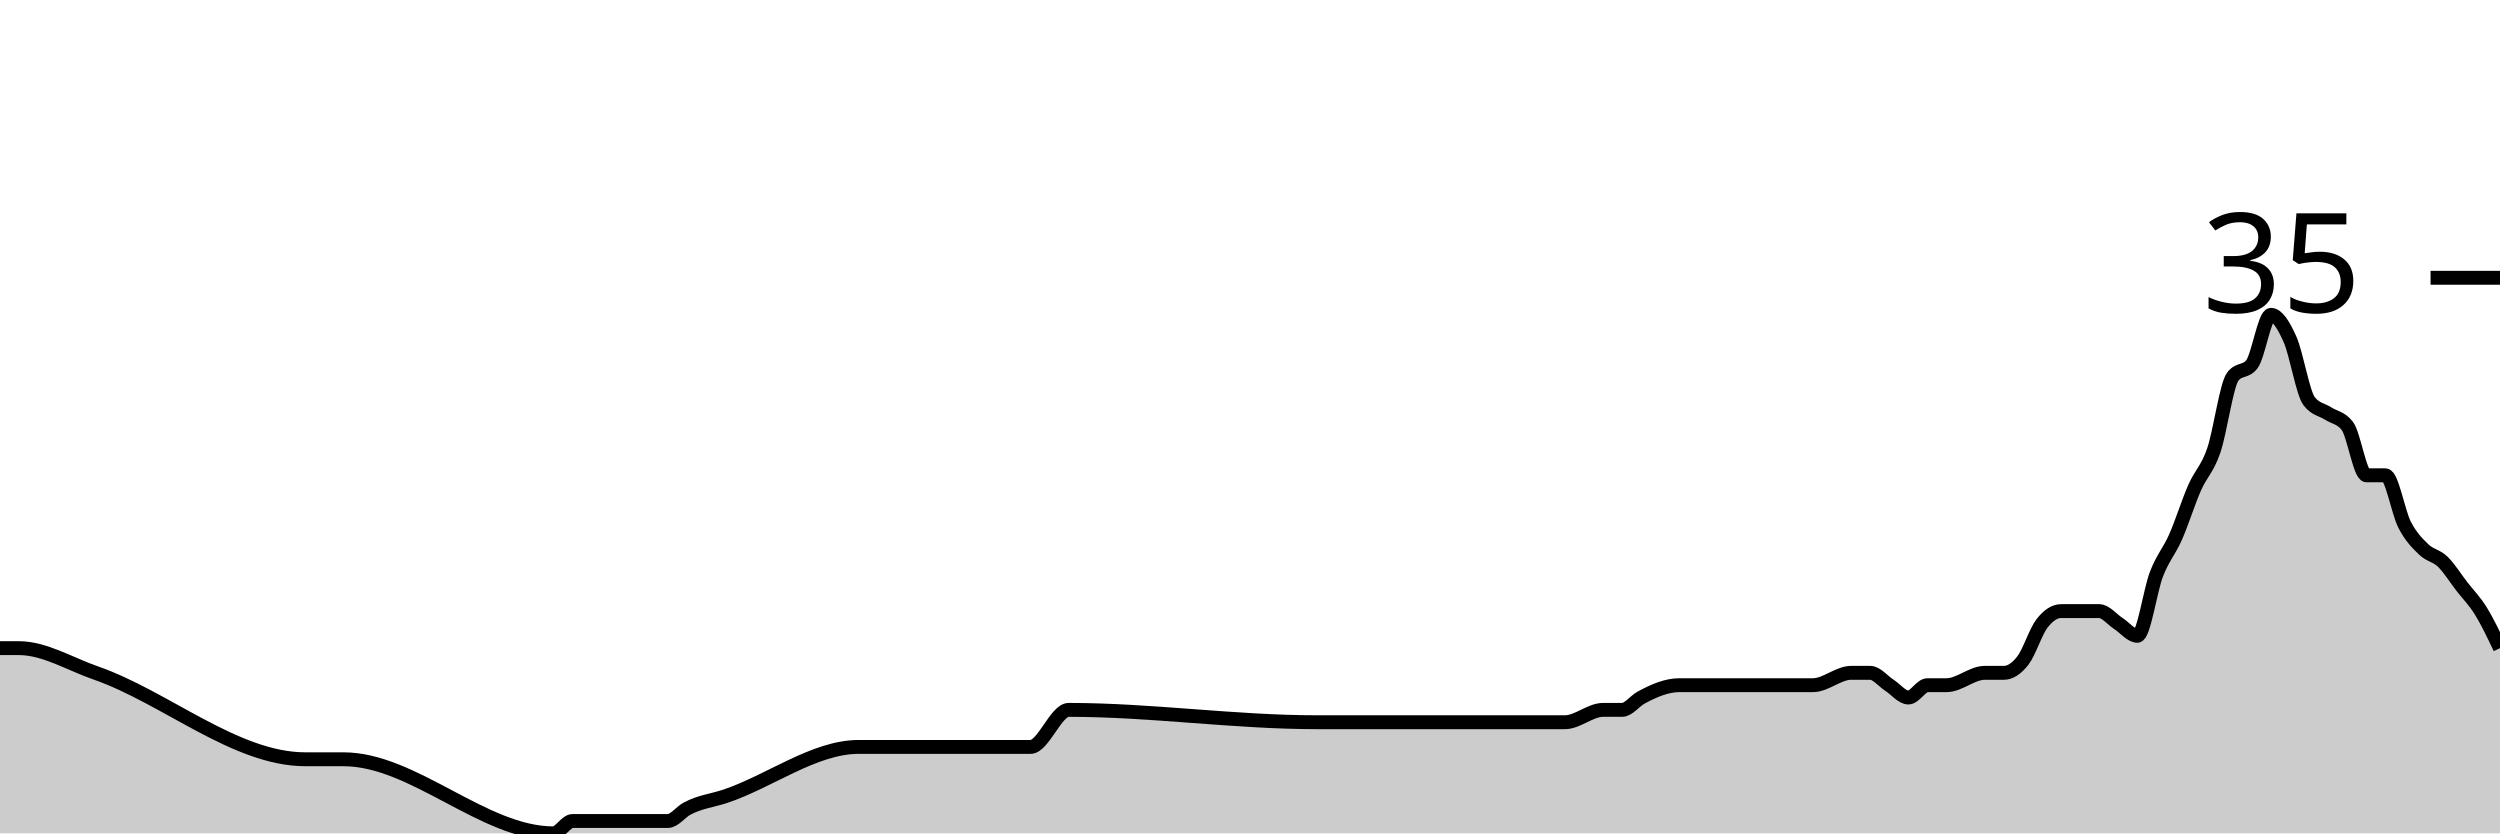
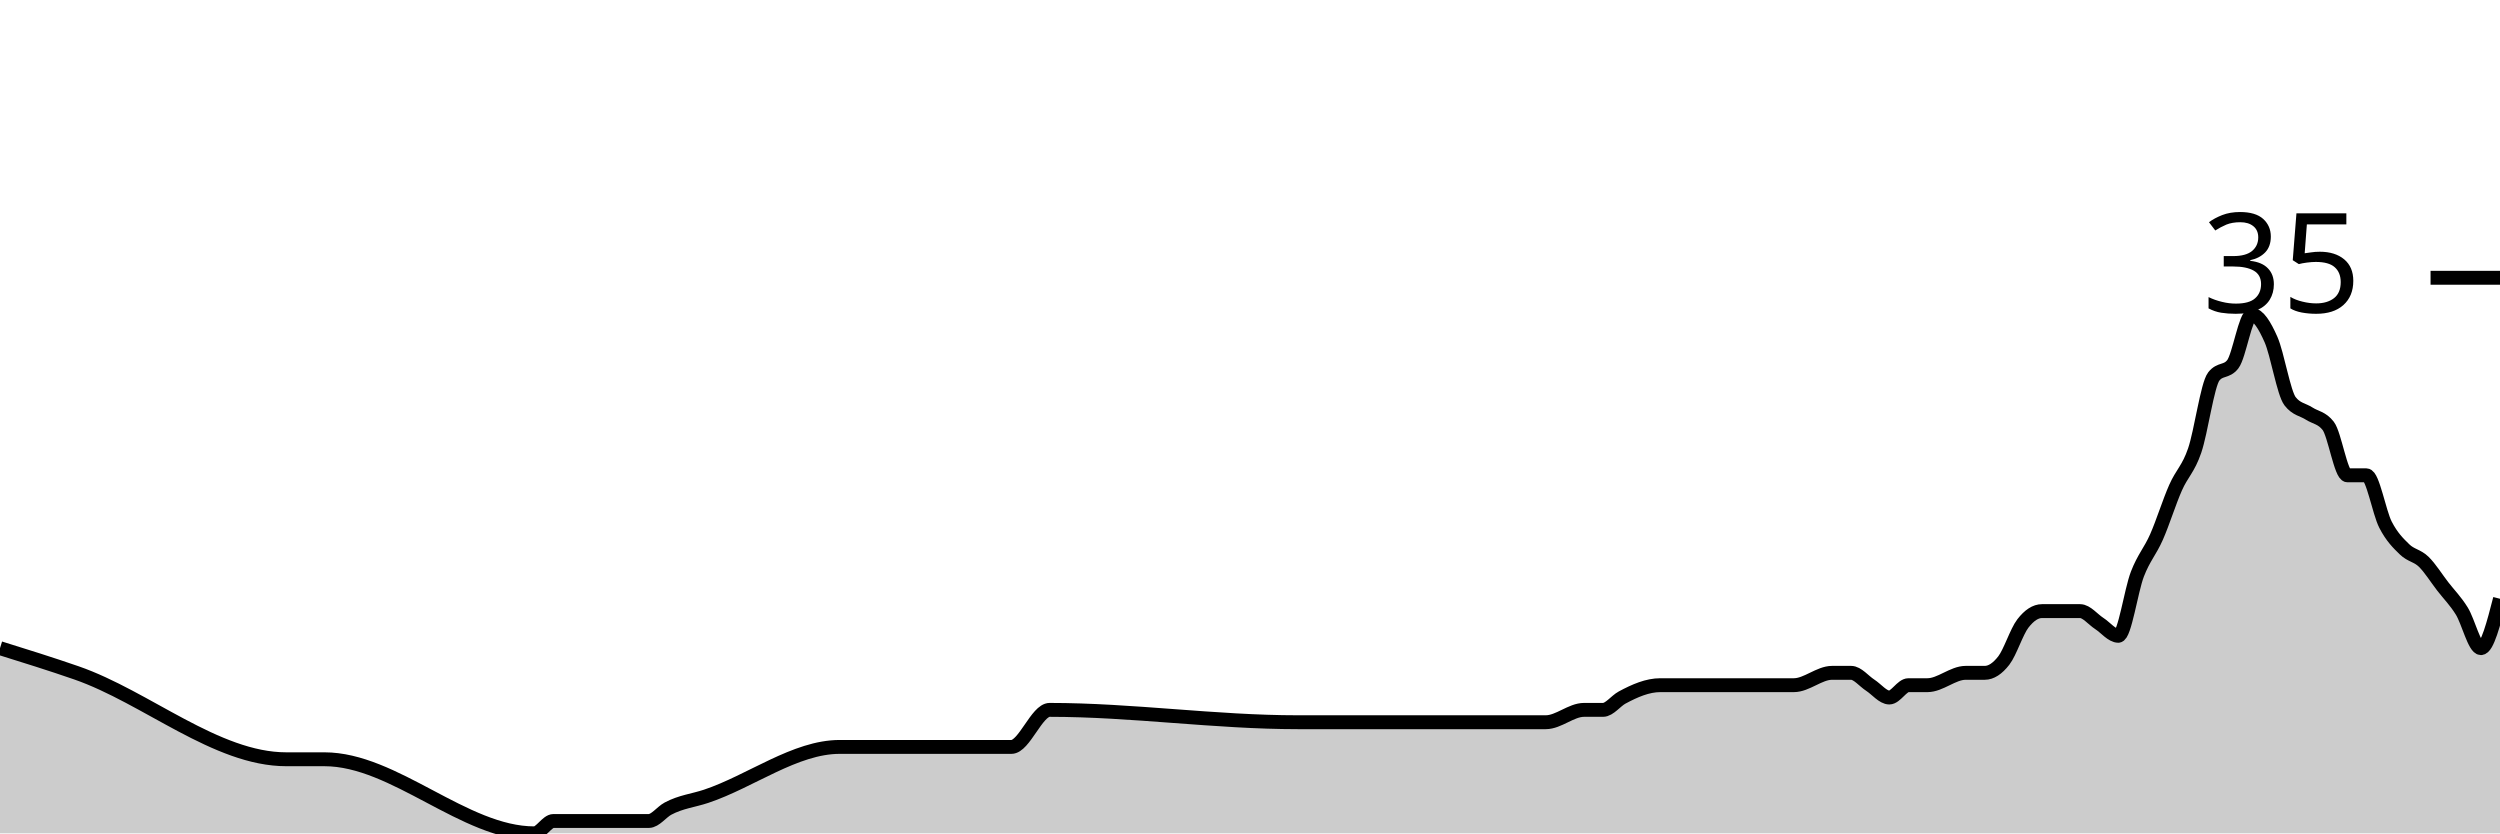
<svg xmlns="http://www.w3.org/2000/svg" viewBox="0 0 180 60">
  <g transform="translate(0,20)">
-     <path class="area" fill="rgba(0, 0, 0, 0.2)" d="M0,26.667C0.458,26.667,0.916,26.667,1.374,26.667C3.206,26.667,5.038,27.809,6.87,28.444C11.908,30.193,16.947,34.667,21.985,34.667C22.901,34.667,23.817,34.667,24.733,34.667C29.771,34.667,34.809,40,39.847,40C40.305,40,40.763,39.111,41.221,39.111C43.511,39.111,45.802,39.111,48.092,39.111C48.55,39.111,49.008,38.469,49.466,38.222C50.382,37.728,51.298,37.639,52.214,37.333C55.42,36.263,58.626,33.778,61.832,33.778C65.954,33.778,70.076,33.778,74.198,33.778C75.115,33.778,76.031,31.111,76.947,31.111C82.901,31.111,88.855,32,94.809,32C97.557,32,100.305,32,103.053,32C103.511,32,103.969,32,104.427,32C104.885,32,105.344,32,105.802,32C108.092,32,110.382,32,112.672,32C113.588,32,114.504,31.111,115.42,31.111C115.878,31.111,116.336,31.111,116.794,31.111C117.252,31.111,117.71,30.469,118.168,30.222C119.084,29.728,120,29.333,120.916,29.333C121.374,29.333,121.832,29.333,122.29,29.333C122.748,29.333,123.206,29.333,123.664,29.333C124.122,29.333,124.58,29.333,125.038,29.333C126.87,29.333,128.702,29.333,130.534,29.333C131.45,29.333,132.366,28.444,133.282,28.444C133.74,28.444,134.198,28.444,134.656,28.444C135.115,28.444,135.573,29.037,136.031,29.333C136.489,29.63,136.947,30.222,137.405,30.222C137.863,30.222,138.321,29.333,138.779,29.333C139.237,29.333,139.695,29.333,140.153,29.333C141.069,29.333,141.985,28.444,142.901,28.444C143.359,28.444,143.817,28.444,144.275,28.444C144.733,28.444,145.191,28.148,145.649,27.556C146.107,26.963,146.565,25.481,147.023,24.889C147.481,24.296,147.939,24,148.397,24C148.855,24,149.313,24,149.771,24C150.229,24,150.687,24,151.145,24C151.603,24,152.061,24.593,152.519,24.889C152.977,25.185,153.435,25.778,153.893,25.778C154.351,25.778,154.809,22.519,155.267,21.333C155.725,20.148,156.183,19.704,156.641,18.667C157.099,17.63,157.557,16.148,158.015,15.111C158.473,14.074,158.931,13.778,159.389,12.444C159.847,11.111,160.305,7.704,160.763,7.111C161.221,6.519,161.679,6.815,162.137,6.222C162.595,5.63,163.053,2.667,163.511,2.667C163.969,2.667,164.427,3.407,164.885,4.444C165.344,5.481,165.802,8.296,166.26,8.889C166.718,9.481,167.176,9.481,167.634,9.778C168.092,10.074,168.55,10.074,169.008,10.667C169.466,11.259,169.924,14.222,170.382,14.222C170.84,14.222,171.298,14.222,171.756,14.222C172.214,14.222,172.672,16.889,173.13,17.778C173.588,18.667,174.046,19.111,174.504,19.556C174.962,20,175.42,20,175.878,20.444C176.336,20.889,176.794,21.63,177.252,22.222C177.71,22.815,178.168,23.259,178.626,24C179.084,24.741,179.542,25.704,180,26.667L180,40C179.542,40,179.084,40,178.626,40C178.168,40,177.71,40,177.252,40C176.794,40,176.336,40,175.878,40C175.42,40,174.962,40,174.504,40C174.046,40,173.588,40,173.13,40C172.672,40,172.214,40,171.756,40C171.298,40,170.84,40,170.382,40C169.924,40,169.466,40,169.008,40C168.55,40,168.092,40,167.634,40C167.176,40,166.718,40,166.26,40C165.802,40,165.344,40,164.885,40C164.427,40,163.969,40,163.511,40C163.053,40,162.595,40,162.137,40C161.679,40,161.221,40,160.763,40C160.305,40,159.847,40,159.389,40C158.931,40,158.473,40,158.015,40C157.557,40,157.099,40,156.641,40C156.183,40,155.725,40,155.267,40C154.809,40,154.351,40,153.893,40C153.435,40,152.977,40,152.519,40C152.061,40,151.603,40,151.145,40C150.687,40,150.229,40,149.771,40C149.313,40,148.855,40,148.397,40C147.939,40,147.481,40,147.023,40C146.565,40,146.107,40,145.649,40C145.191,40,144.733,40,144.275,40C143.817,40,143.359,40,142.901,40C141.985,40,141.069,40,140.153,40C139.695,40,139.237,40,138.779,40C138.321,40,137.863,40,137.405,40C136.947,40,136.489,40,136.031,40C135.573,40,135.115,40,134.656,40C134.198,40,133.74,40,133.282,40C132.366,40,131.45,40,130.534,40C128.702,40,126.87,40,125.038,40C124.58,40,124.122,40,123.664,40C123.206,40,122.748,40,122.29,40C121.832,40,121.374,40,120.916,40C120,40,119.084,40,118.168,40C117.71,40,117.252,40,116.794,40C116.336,40,115.878,40,115.42,40C114.504,40,113.588,40,112.672,40C110.382,40,108.092,40,105.802,40C105.344,40,104.885,40,104.427,40C103.969,40,103.511,40,103.053,40C100.305,40,97.557,40,94.809,40C88.855,40,82.901,40,76.947,40C76.031,40,75.115,40,74.198,40C70.076,40,65.954,40,61.832,40C58.626,40,55.42,40,52.214,40C51.298,40,50.382,40,49.466,40C49.008,40,48.55,40,48.092,40C45.802,40,43.511,40,41.221,40C40.763,40,40.305,40,39.847,40C34.809,40,29.771,40,24.733,40C23.817,40,22.901,40,21.985,40C16.947,40,11.908,40,6.87,40C5.038,40,3.206,40,1.374,40C0.916,40,0.458,40,0,40Z" />
-     <path class="line" stroke="black" fill="none" d="M0,26.667C0.458,26.667,0.916,26.667,1.374,26.667C3.206,26.667,5.038,27.809,6.87,28.444C11.908,30.193,16.947,34.667,21.985,34.667C22.901,34.667,23.817,34.667,24.733,34.667C29.771,34.667,34.809,40,39.847,40C40.305,40,40.763,39.111,41.221,39.111C43.511,39.111,45.802,39.111,48.092,39.111C48.55,39.111,49.008,38.469,49.466,38.222C50.382,37.728,51.298,37.639,52.214,37.333C55.42,36.263,58.626,33.778,61.832,33.778C65.954,33.778,70.076,33.778,74.198,33.778C75.115,33.778,76.031,31.111,76.947,31.111C82.901,31.111,88.855,32,94.809,32C97.557,32,100.305,32,103.053,32C103.511,32,103.969,32,104.427,32C104.885,32,105.344,32,105.802,32C108.092,32,110.382,32,112.672,32C113.588,32,114.504,31.111,115.42,31.111C115.878,31.111,116.336,31.111,116.794,31.111C117.252,31.111,117.71,30.469,118.168,30.222C119.084,29.728,120,29.333,120.916,29.333C121.374,29.333,121.832,29.333,122.29,29.333C122.748,29.333,123.206,29.333,123.664,29.333C124.122,29.333,124.58,29.333,125.038,29.333C126.87,29.333,128.702,29.333,130.534,29.333C131.45,29.333,132.366,28.444,133.282,28.444C133.74,28.444,134.198,28.444,134.656,28.444C135.115,28.444,135.573,29.037,136.031,29.333C136.489,29.63,136.947,30.222,137.405,30.222C137.863,30.222,138.321,29.333,138.779,29.333C139.237,29.333,139.695,29.333,140.153,29.333C141.069,29.333,141.985,28.444,142.901,28.444C143.359,28.444,143.817,28.444,144.275,28.444C144.733,28.444,145.191,28.148,145.649,27.556C146.107,26.963,146.565,25.481,147.023,24.889C147.481,24.296,147.939,24,148.397,24C148.855,24,149.313,24,149.771,24C150.229,24,150.687,24,151.145,24C151.603,24,152.061,24.593,152.519,24.889C152.977,25.185,153.435,25.778,153.893,25.778C154.351,25.778,154.809,22.519,155.267,21.333C155.725,20.148,156.183,19.704,156.641,18.667C157.099,17.63,157.557,16.148,158.015,15.111C158.473,14.074,158.931,13.778,159.389,12.444C159.847,11.111,160.305,7.704,160.763,7.111C161.221,6.519,161.679,6.815,162.137,6.222C162.595,5.63,163.053,2.667,163.511,2.667C163.969,2.667,164.427,3.407,164.885,4.444C165.344,5.481,165.802,8.296,166.26,8.889C166.718,9.481,167.176,9.481,167.634,9.778C168.092,10.074,168.55,10.074,169.008,10.667C169.466,11.259,169.924,14.222,170.382,14.222C170.84,14.222,171.298,14.222,171.756,14.222C172.214,14.222,172.672,16.889,173.13,17.778C173.588,18.667,174.046,19.111,174.504,19.556C174.962,20,175.42,20,175.878,20.444C176.336,20.889,176.794,21.63,177.252,22.222C177.71,22.815,178.168,23.259,178.626,24C179.084,24.741,179.542,25.704,180,26.667" />
+     <path class="area" fill="rgba(0, 0, 0, 0.2)" d="M0,26.667C1.832,27.238,3.664,27.809,5.496,28.444C10.534,30.193,15.573,34.667,20.611,34.667C21.527,34.667,22.443,34.667,23.359,34.667C28.397,34.667,33.435,40,38.473,40C38.931,40,39.389,39.111,39.847,39.111C42.137,39.111,44.427,39.111,46.718,39.111C47.176,39.111,47.634,38.469,48.092,38.222C49.008,37.728,49.924,37.639,50.84,37.333C54.046,36.263,57.252,33.778,60.458,33.778C64.58,33.778,68.702,33.778,72.824,33.778C73.74,33.778,74.656,31.111,75.573,31.111C81.527,31.111,87.481,32,93.435,32C96.183,32,98.931,32,101.679,32C102.137,32,102.595,32,103.053,32C103.511,32,103.969,32,104.427,32C106.718,32,109.008,32,111.298,32C112.214,32,113.13,31.111,114.046,31.111C114.504,31.111,114.962,31.111,115.42,31.111C115.878,31.111,116.336,30.469,116.794,30.222C117.71,29.728,118.626,29.333,119.542,29.333C120,29.333,120.458,29.333,120.916,29.333C121.374,29.333,121.832,29.333,122.29,29.333C122.748,29.333,123.206,29.333,123.664,29.333C125.496,29.333,127.328,29.333,129.16,29.333C130.076,29.333,130.992,28.444,131.908,28.444C132.366,28.444,132.824,28.444,133.282,28.444C133.74,28.444,134.198,29.037,134.656,29.333C135.115,29.63,135.573,30.222,136.031,30.222C136.489,30.222,136.947,29.333,137.405,29.333C137.863,29.333,138.321,29.333,138.779,29.333C139.695,29.333,140.611,28.444,141.527,28.444C141.985,28.444,142.443,28.444,142.901,28.444C143.359,28.444,143.817,28.148,144.275,27.556C144.733,26.963,145.191,25.481,145.649,24.889C146.107,24.296,146.565,24,147.023,24C147.481,24,147.939,24,148.397,24C148.855,24,149.313,24,149.771,24C150.229,24,150.687,24.593,151.145,24.889C151.603,25.185,152.061,25.778,152.519,25.778C152.977,25.778,153.435,22.519,153.893,21.333C154.351,20.148,154.809,19.704,155.267,18.667C155.725,17.63,156.183,16.148,156.641,15.111C157.099,14.074,157.557,13.778,158.015,12.444C158.473,11.111,158.931,7.704,159.389,7.111C159.847,6.519,160.305,6.815,160.763,6.222C161.221,5.63,161.679,2.667,162.137,2.667C162.595,2.667,163.053,3.407,163.511,4.444C163.969,5.481,164.427,8.296,164.885,8.889C165.344,9.481,165.802,9.481,166.26,9.778C166.718,10.074,167.176,10.074,167.634,10.667C168.092,11.259,168.55,14.222,169.008,14.222C169.466,14.222,169.924,14.222,170.382,14.222C170.84,14.222,171.298,16.889,171.756,17.778C172.214,18.667,172.672,19.111,173.13,19.556C173.588,20,174.046,20,174.504,20.444C174.962,20.889,175.42,21.63,175.878,22.222C176.336,22.815,176.794,23.259,177.252,24C177.71,24.741,178.168,26.667,178.626,26.667C179.084,26.667,179.542,24.889,180,23.111L180,40C179.542,40,179.084,40,178.626,40C178.168,40,177.71,40,177.252,40C176.794,40,176.336,40,175.878,40C175.42,40,174.962,40,174.504,40C174.046,40,173.588,40,173.13,40C172.672,40,172.214,40,171.756,40C171.298,40,170.84,40,170.382,40C169.924,40,169.466,40,169.008,40C168.55,40,168.092,40,167.634,40C167.176,40,166.718,40,166.26,40C165.802,40,165.344,40,164.885,40C164.427,40,163.969,40,163.511,40C163.053,40,162.595,40,162.137,40C161.679,40,161.221,40,160.763,40C160.305,40,159.847,40,159.389,40C158.931,40,158.473,40,158.015,40C157.557,40,157.099,40,156.641,40C156.183,40,155.725,40,155.267,40C154.809,40,154.351,40,153.893,40C153.435,40,152.977,40,152.519,40C152.061,40,151.603,40,151.145,40C150.687,40,150.229,40,149.771,40C149.313,40,148.855,40,148.397,40C147.939,40,147.481,40,147.023,40C146.565,40,146.107,40,145.649,40C145.191,40,144.733,40,144.275,40C143.817,40,143.359,40,142.901,40C142.443,40,141.985,40,141.527,40C140.611,40,139.695,40,138.779,40C138.321,40,137.863,40,137.405,40C136.947,40,136.489,40,136.031,40C135.573,40,135.115,40,134.656,40C134.198,40,133.74,40,133.282,40C132.824,40,132.366,40,131.908,40C130.992,40,130.076,40,129.16,40C127.328,40,125.496,40,123.664,40C123.206,40,122.748,40,122.29,40C121.832,40,121.374,40,120.916,40C120.458,40,120,40,119.542,40C118.626,40,117.71,40,116.794,40C116.336,40,115.878,40,115.42,40C114.962,40,114.504,40,114.046,40C113.13,40,112.214,40,111.298,40C109.008,40,106.718,40,104.427,40C103.969,40,103.511,40,103.053,40C102.595,40,102.137,40,101.679,40C98.931,40,96.183,40,93.435,40C87.481,40,81.527,40,75.573,40C74.656,40,73.74,40,72.824,40C68.702,40,64.58,40,60.458,40C57.252,40,54.046,40,50.84,40C49.924,40,49.008,40,48.092,40C47.634,40,47.176,40,46.718,40C44.427,40,42.137,40,39.847,40C39.389,40,38.931,40,38.473,40C33.435,40,28.397,40,23.359,40C22.443,40,21.527,40,20.611,40C15.573,40,10.534,40,5.496,40C3.664,40,1.832,40,0,40Z" />
+     <path class="line" stroke="black" fill="none" d="M0,26.667C1.832,27.238,3.664,27.809,5.496,28.444C10.534,30.193,15.573,34.667,20.611,34.667C21.527,34.667,22.443,34.667,23.359,34.667C28.397,34.667,33.435,40,38.473,40C38.931,40,39.389,39.111,39.847,39.111C42.137,39.111,44.427,39.111,46.718,39.111C47.176,39.111,47.634,38.469,48.092,38.222C49.008,37.728,49.924,37.639,50.84,37.333C54.046,36.263,57.252,33.778,60.458,33.778C64.58,33.778,68.702,33.778,72.824,33.778C73.74,33.778,74.656,31.111,75.573,31.111C81.527,31.111,87.481,32,93.435,32C96.183,32,98.931,32,101.679,32C102.137,32,102.595,32,103.053,32C103.511,32,103.969,32,104.427,32C106.718,32,109.008,32,111.298,32C112.214,32,113.13,31.111,114.046,31.111C114.504,31.111,114.962,31.111,115.42,31.111C115.878,31.111,116.336,30.469,116.794,30.222C117.71,29.728,118.626,29.333,119.542,29.333C120,29.333,120.458,29.333,120.916,29.333C121.374,29.333,121.832,29.333,122.29,29.333C122.748,29.333,123.206,29.333,123.664,29.333C125.496,29.333,127.328,29.333,129.16,29.333C130.076,29.333,130.992,28.444,131.908,28.444C132.366,28.444,132.824,28.444,133.282,28.444C133.74,28.444,134.198,29.037,134.656,29.333C135.115,29.63,135.573,30.222,136.031,30.222C136.489,30.222,136.947,29.333,137.405,29.333C137.863,29.333,138.321,29.333,138.779,29.333C139.695,29.333,140.611,28.444,141.527,28.444C141.985,28.444,142.443,28.444,142.901,28.444C143.359,28.444,143.817,28.148,144.275,27.556C144.733,26.963,145.191,25.481,145.649,24.889C146.107,24.296,146.565,24,147.023,24C147.481,24,147.939,24,148.397,24C148.855,24,149.313,24,149.771,24C150.229,24,150.687,24.593,151.145,24.889C151.603,25.185,152.061,25.778,152.519,25.778C152.977,25.778,153.435,22.519,153.893,21.333C154.351,20.148,154.809,19.704,155.267,18.667C155.725,17.63,156.183,16.148,156.641,15.111C157.099,14.074,157.557,13.778,158.015,12.444C158.473,11.111,158.931,7.704,159.389,7.111C159.847,6.519,160.305,6.815,160.763,6.222C161.221,5.63,161.679,2.667,162.137,2.667C162.595,2.667,163.053,3.407,163.511,4.444C163.969,5.481,164.427,8.296,164.885,8.889C165.344,9.481,165.802,9.481,166.26,9.778C166.718,10.074,167.176,10.074,167.634,10.667C168.092,11.259,168.55,14.222,169.008,14.222C169.466,14.222,169.924,14.222,170.382,14.222C170.84,14.222,171.298,16.889,171.756,17.778C172.214,18.667,172.672,19.111,173.13,19.556C173.588,20,174.046,20,174.504,20.444C174.962,20.889,175.42,21.63,175.878,22.222C176.336,22.815,176.794,23.259,177.252,24C177.71,24.741,178.168,26.667,178.626,26.667C179.084,26.667,179.542,24.889,180,23.111" />
    <path class="axis-ceiling" stroke-width="1" stroke="black" fill="none" d="M175,0L180,0" />
    <text class="axis-ceiling-label" font-family="sans-serif" text-anchor="end" font-size="10px" x="170" y="2.5">35</text>
  </g>
</svg>
